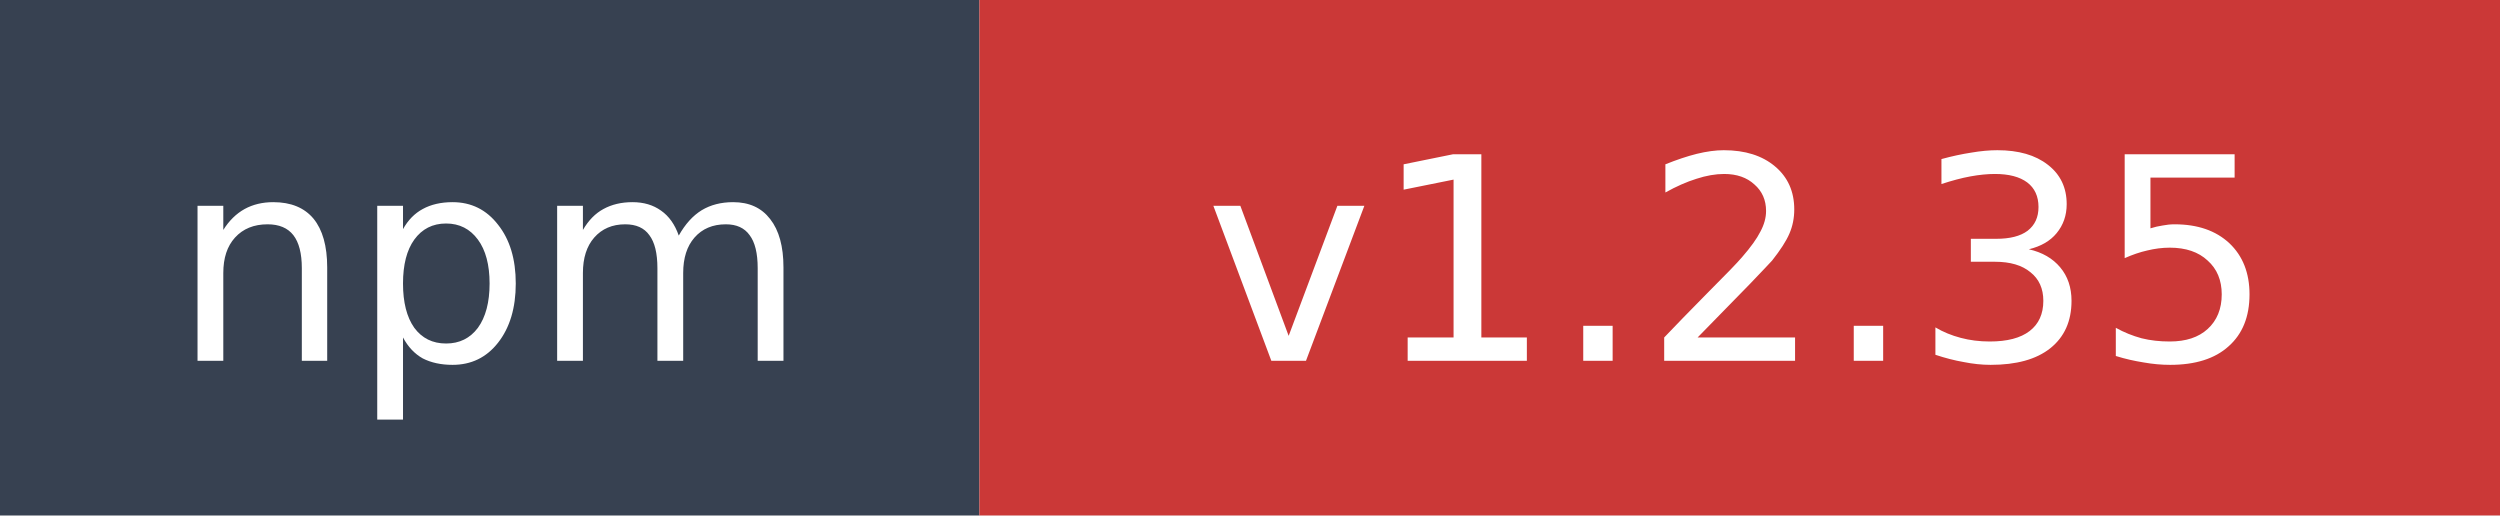
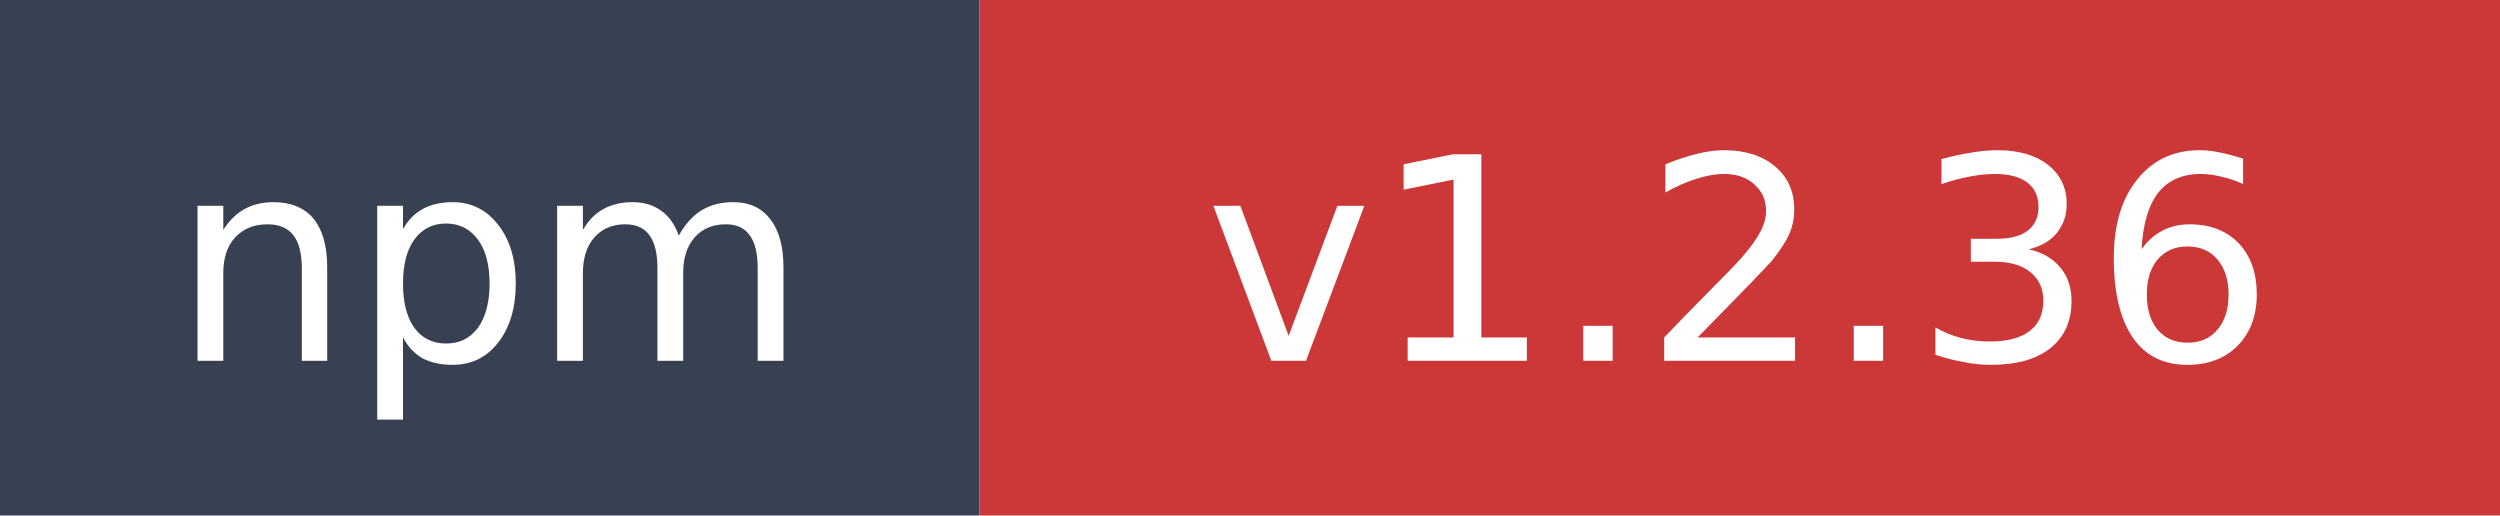
- <svg xmlns="http://www.w3.org/2000/svg" width="97" height="20" role="img" aria-label="npm: v1.2.35">
+ <svg xmlns="http://www.w3.org/2000/svg" width="97" height="20" role="img" aria-label="npm: v1.2.36">
  <rect width="38" height="20" fill="#374151" />
  <rect x="38" width="59" height="20" fill="#cb3837" />
  <text x="19" y="14" fill="#ffffff" font-family="Verdana,Geneva,DejaVu Sans,sans-serif" font-size="11" text-anchor="middle">npm</text>
-   <text x="67.5" y="14" fill="#ffffff" font-family="Verdana,Geneva,DejaVu Sans,sans-serif" font-size="11" text-anchor="middle">v1.2.35</text>
+   <text x="67.5" y="14" fill="#ffffff" font-family="Verdana,Geneva,DejaVu Sans,sans-serif" font-size="11" text-anchor="middle">v1.2.36</text>
</svg>
